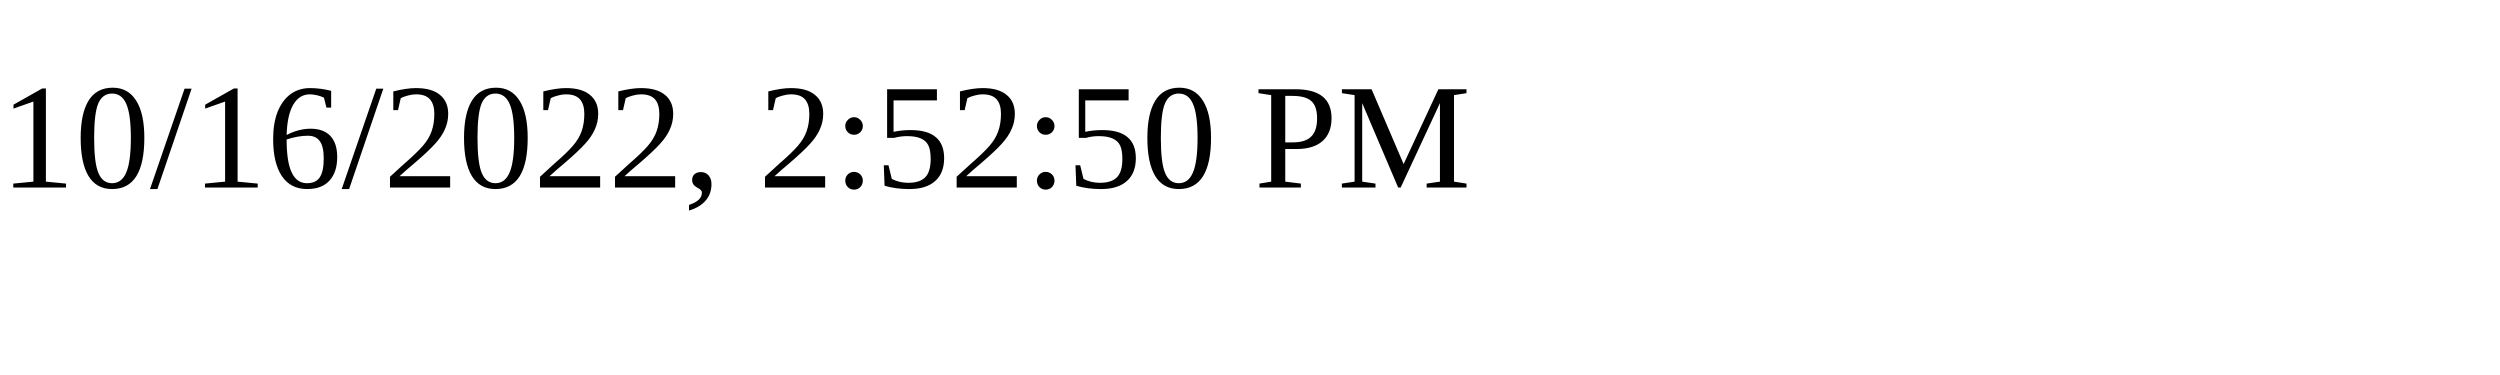
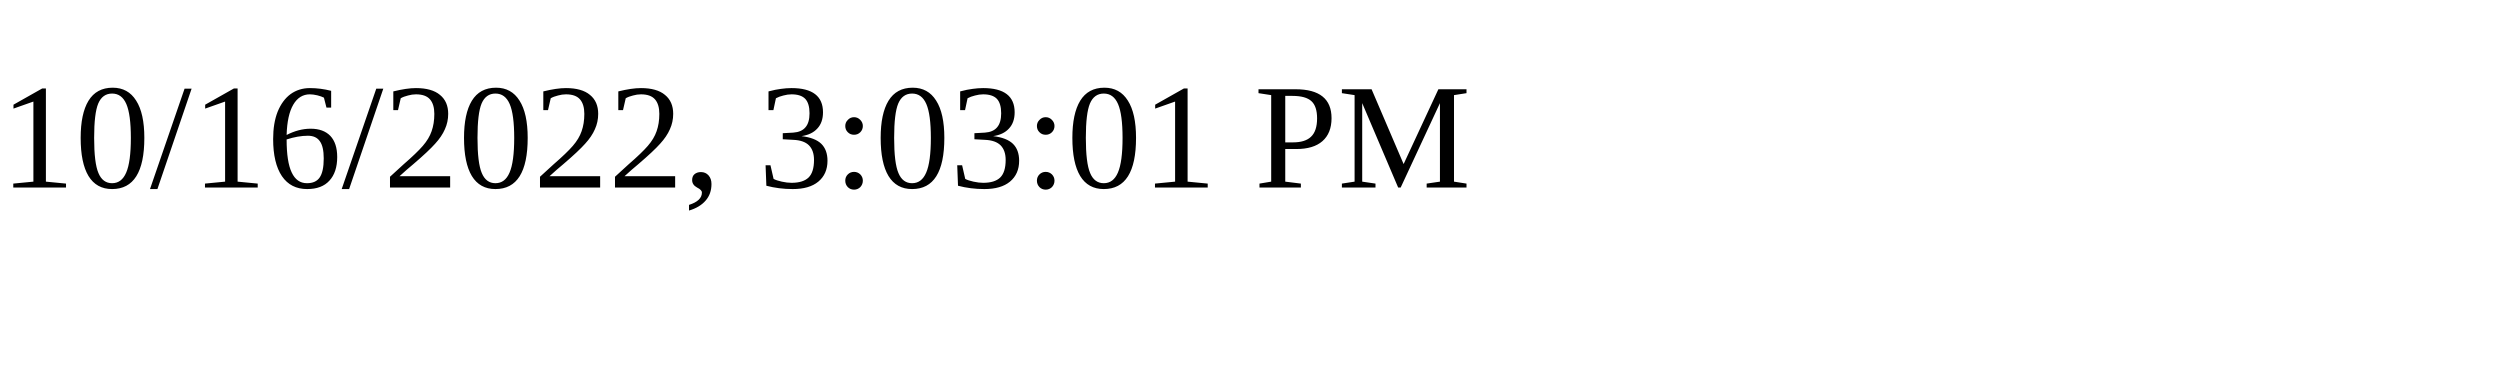
<svg xmlns="http://www.w3.org/2000/svg" height="30" width="200">
-   <text x="0" y="15">10/16/2022, 2:52:50 PM</text>
+   <text x="0" y="15">10/16/2022, 3:03:01 PM</text>
</svg>
